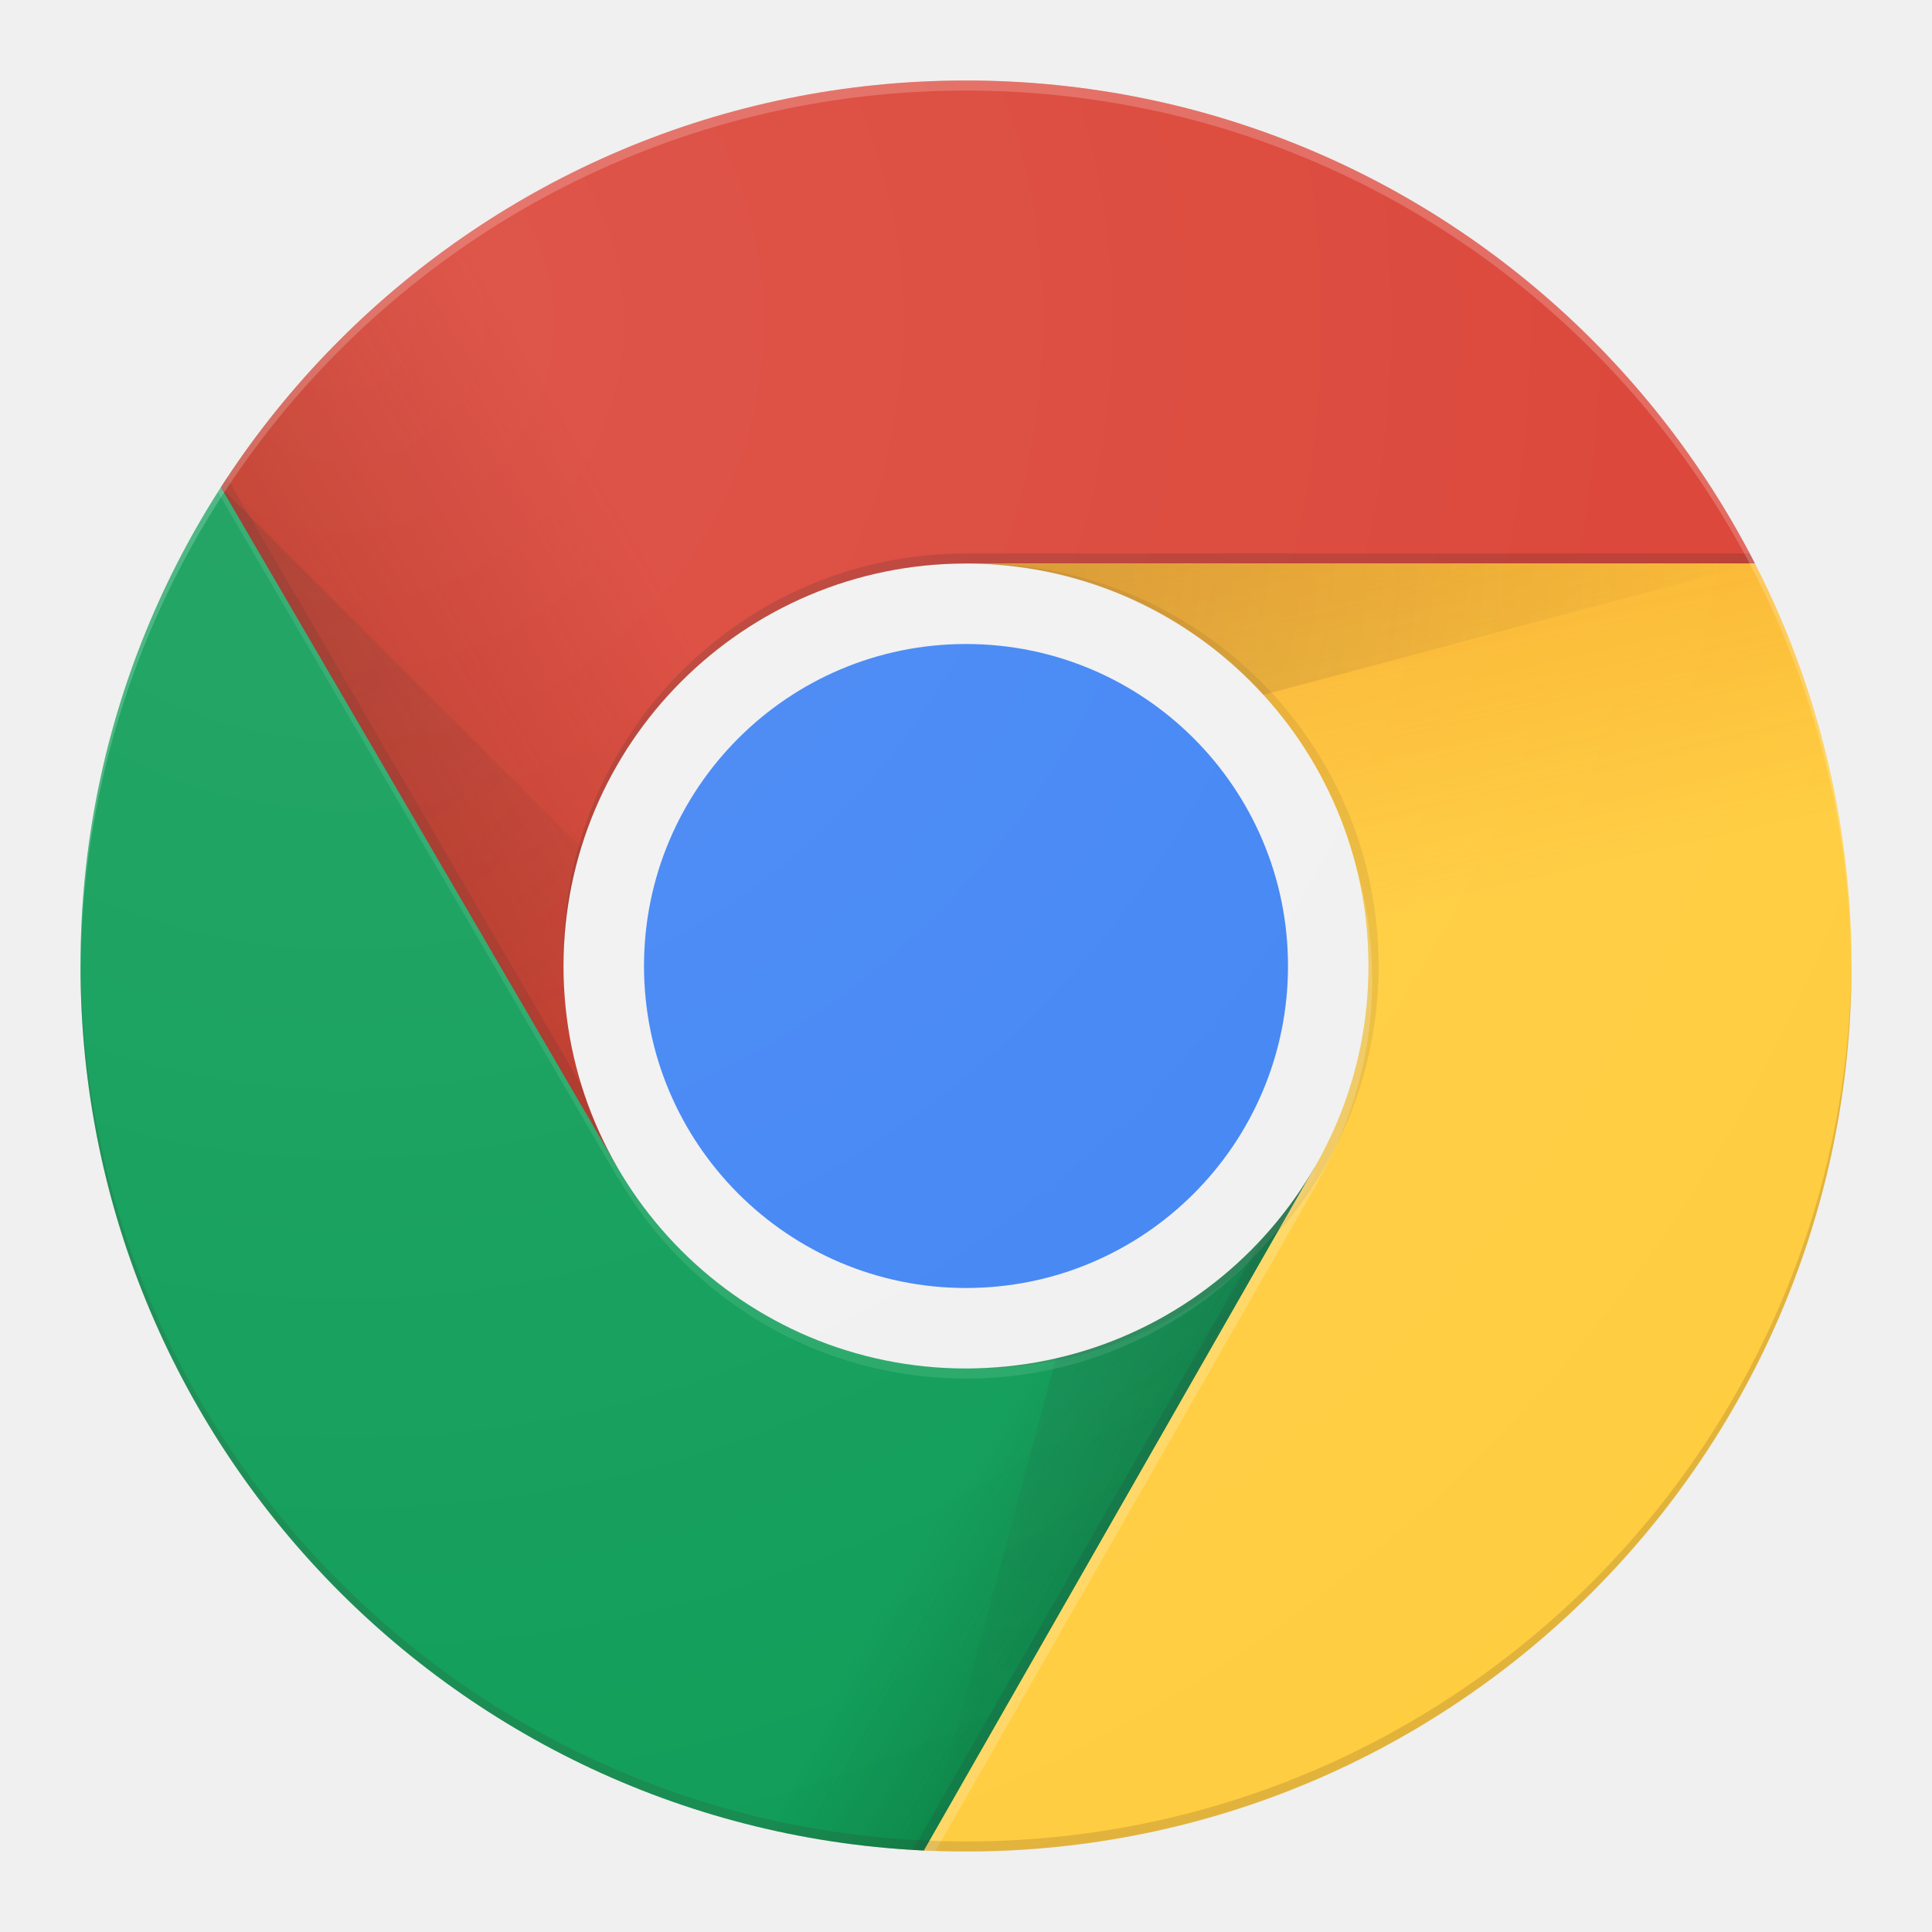
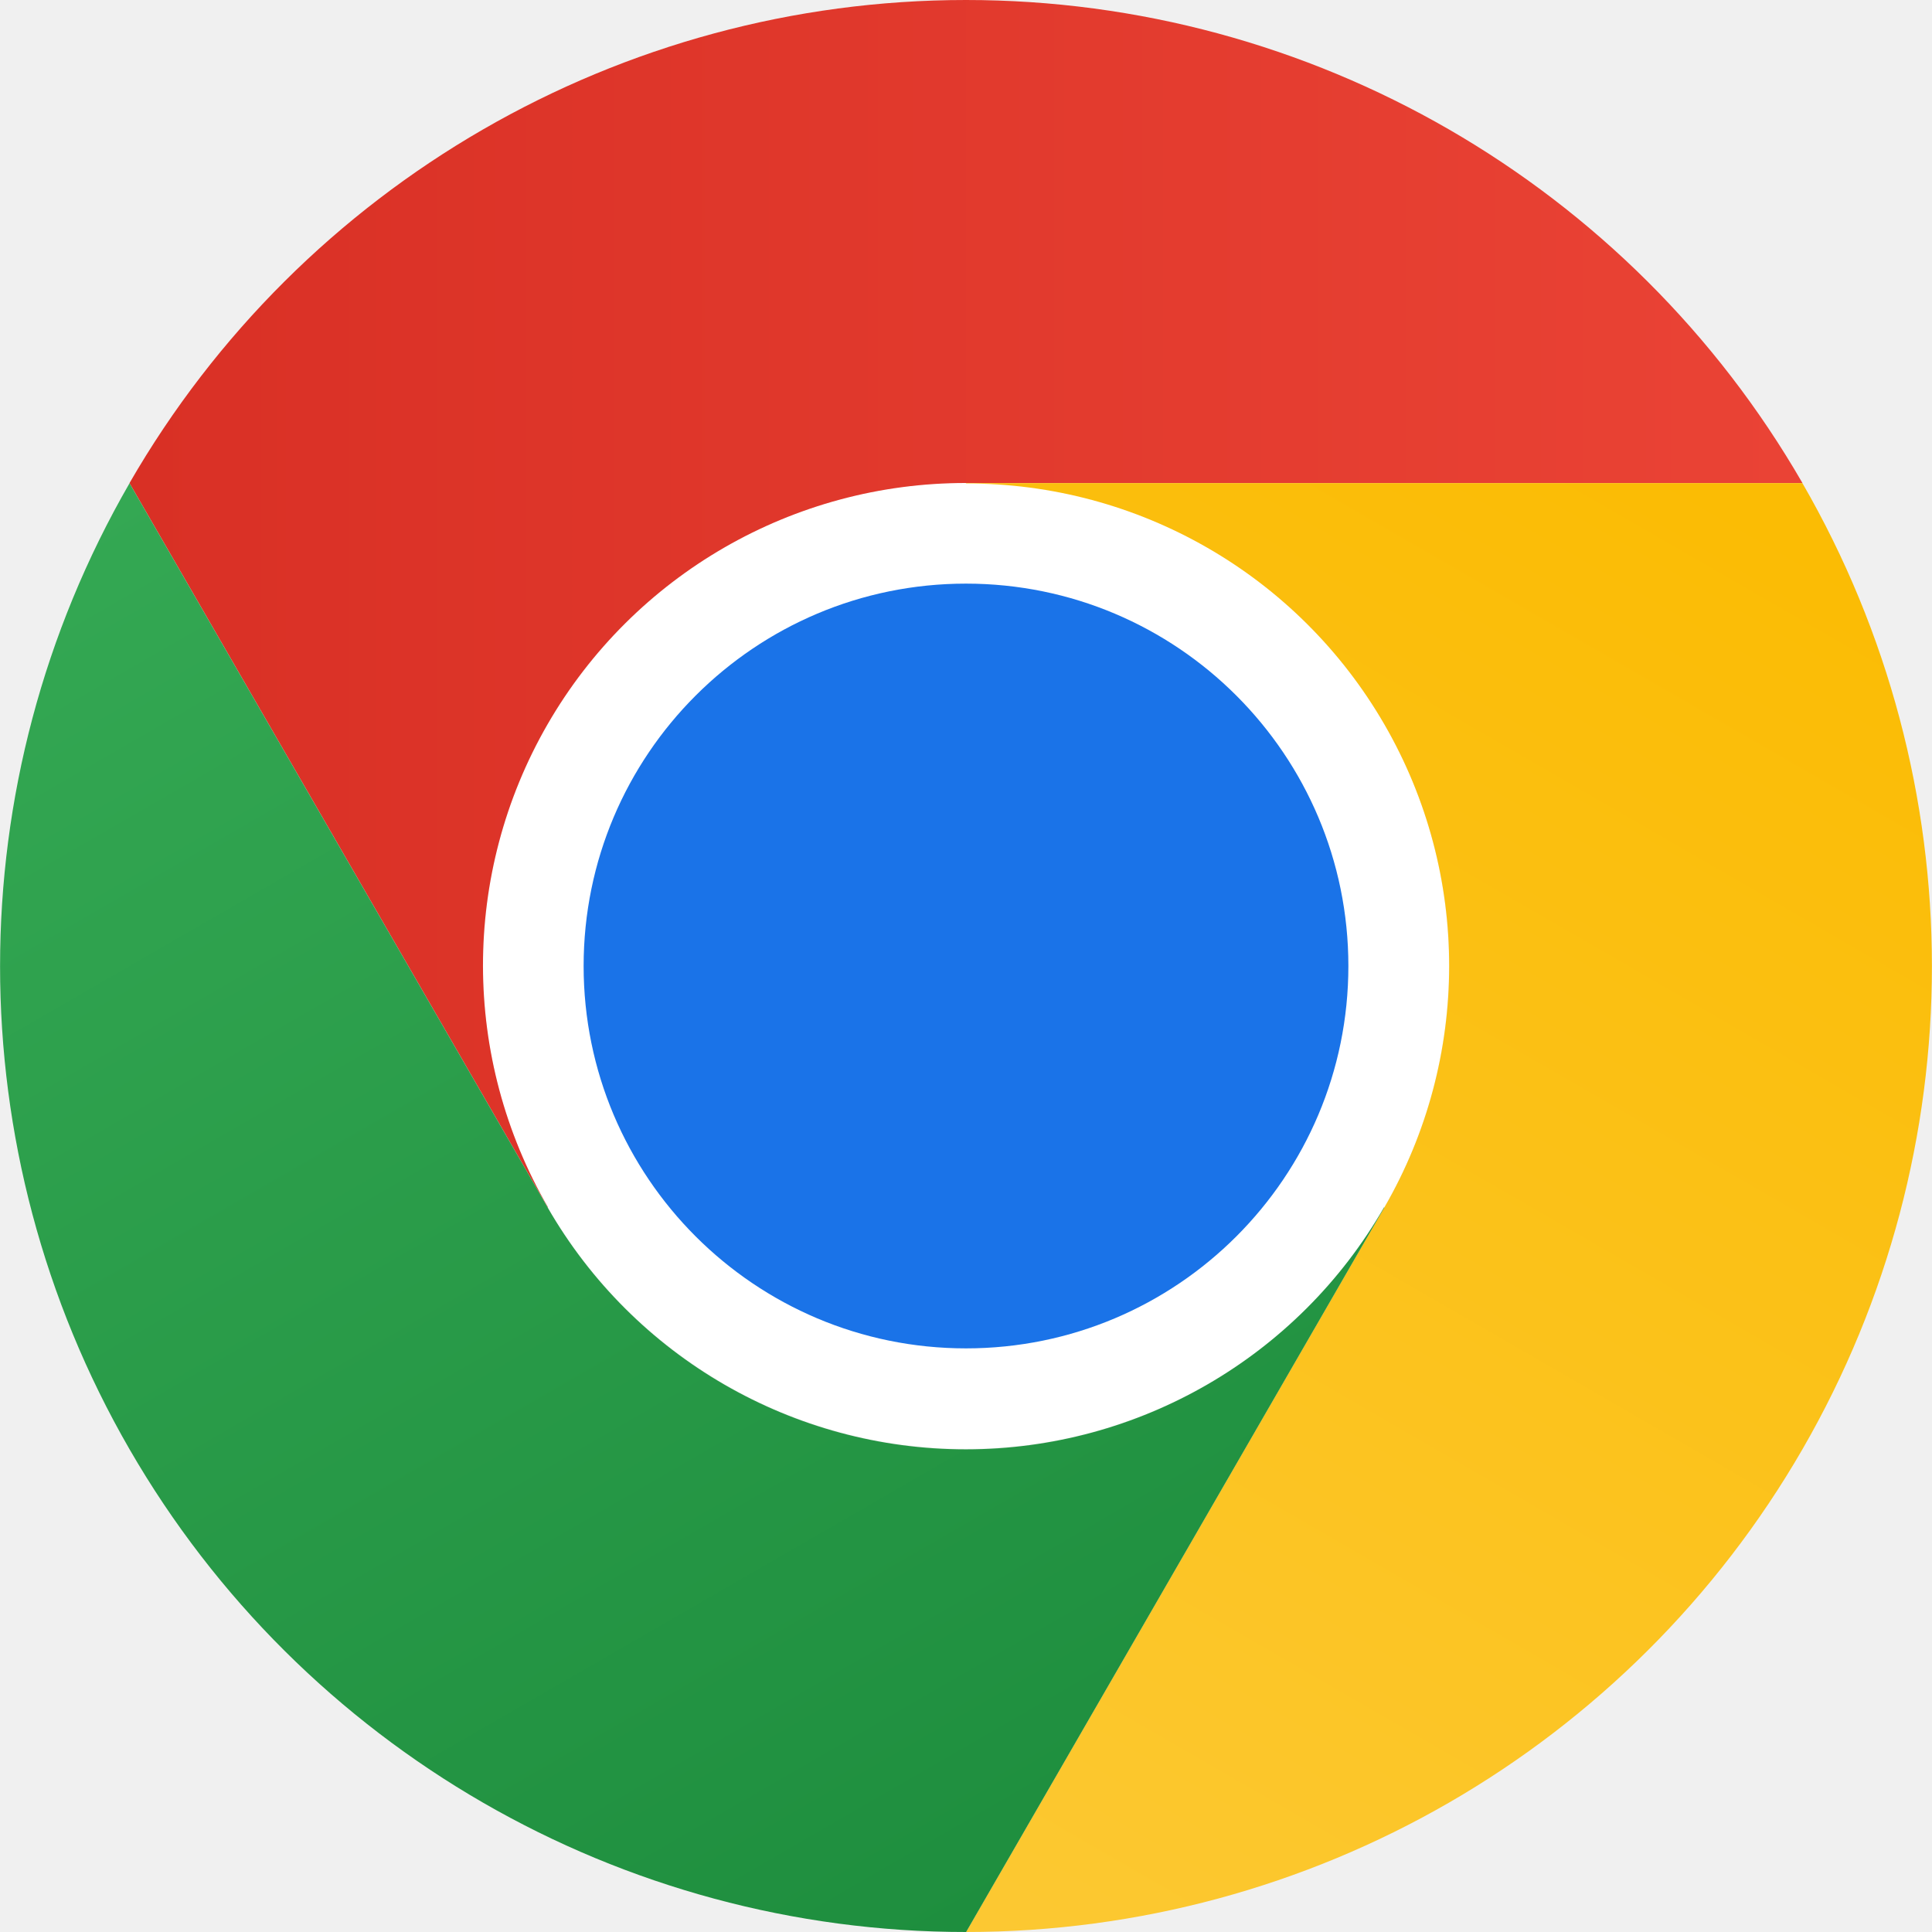
- <svg xmlns="http://www.w3.org/2000/svg" xmlns:xlink="http://www.w3.org/1999/xlink" width="48" height="48" viewBox="0 0 192 192">
+ <svg xmlns="http://www.w3.org/2000/svg" viewBox="0 0 48 48" height="48" width="48">
  <defs>
-     <circle id="a" cx="96" cy="96" r="88" />
+     <linearGradient id="a" x1="3.217" y1="15" x2="44.781" y2="15" gradientUnits="userSpaceOnUse">
+       <stop offset="0" stop-color="#d93025" />
+       <stop offset="1" stop-color="#ea4335" />
+     </linearGradient>
+     <linearGradient id="b" x1="20.722" y1="47.679" x2="41.504" y2="11.684" gradientUnits="userSpaceOnUse">
+       <stop offset="0" stop-color="#fcc934" />
+       <stop offset="1" stop-color="#fbbc04" />
+     </linearGradient>
+     <linearGradient id="c" x1="26.598" y1="46.502" x2="5.816" y2="10.506" gradientUnits="userSpaceOnUse">
+       <stop offset="0" stop-color="#1e8e3e" />
+       <stop offset="1" stop-color="#34a853" />
+     </linearGradient>
  </defs>
-   <clipPath id="b">
-     <use xlink:href="#a" overflow="visible" />
-   </clipPath>
-   <g clip-path="url(#b)">
-     <path fill="#DB4437" d="M21.97 8v108h39.39L96 56h88V8z" />
-     <linearGradient id="c" gradientUnits="userSpaceOnUse" x1="29.337" y1="75.021" x2="81.837" y2="44.354">
-       <stop offset="0" stop-color="#a52714" stop-opacity=".6" />
-       <stop offset=".66" stop-color="#a52714" stop-opacity="0" />
-     </linearGradient>
-     <path fill="url(#c)" d="M21.97 8v108h39.39L96 56h88V8z" />
-   </g>
-   <path clip-path="url(#b)" fill="#3E2723" fill-opacity=".15" d="M62.31 115.65L22.48 47.34l-.58 1 39.54 67.8z" />
-   <g clip-path="url(#b)">
-     <path fill="#0F9D58" d="M8 184h83.77l38.88-38.88V116H61.36L8 24.48z" />
-     <linearGradient id="d" gradientUnits="userSpaceOnUse" x1="110.872" y1="164.495" x2="52.538" y2="130.329">
-       <stop offset="0" stop-color="#055524" stop-opacity=".4" />
-       <stop offset=".33" stop-color="#055524" stop-opacity="0" />
-     </linearGradient>
-     <path fill="url(#d)" d="M8 184h83.77l38.88-38.88V116H61.36L8 24.48z" />
-   </g>
-   <path clip-path="url(#b)" fill="#263238" fill-opacity=".15" d="M129.84 117.33l-.83-.48L90.62 184h1.15l38.1-66.64z" />
-   <g clip-path="url(#b)">
-     <defs>
-       <path id="e" d="M8 184h83.77l38.88-38.88V116H61.36L8 24.48z" />
-     </defs>
-     <clipPath id="f">
-       <use xlink:href="#e" overflow="visible" />
-     </clipPath>
-     <g clip-path="url(#f)">
-       <path fill="#FFCD40" d="M96 56l34.65 60-38.88 68H184V56z" />
-       <linearGradient id="g" gradientUnits="userSpaceOnUse" x1="121.858" y1="49.804" x2="136.547" y2="114.13">
-         <stop offset="0" stop-color="#ea6100" stop-opacity=".3" />
-         <stop offset=".66" stop-color="#ea6100" stop-opacity="0" />
-       </linearGradient>
-       <path fill="url(#g)" d="M96 56l34.65 60-38.88 68H184V56z" />
-     </g>
-   </g>
-   <g clip-path="url(#b)">
-     <path fill="#FFCD40" d="M96 56l34.65 60-38.88 68H184V56z" />
-     <linearGradient id="h" gradientUnits="userSpaceOnUse" x1="121.858" y1="49.804" x2="136.547" y2="114.13">
-       <stop offset="0" stop-color="#ea6100" stop-opacity=".3" />
-       <stop offset=".66" stop-color="#ea6100" stop-opacity="0" />
-     </linearGradient>
-     <path fill="url(#h)" d="M96 56l34.65 60-38.88 68H184V56z" />
-   </g>
-   <g clip-path="url(#b)">
-     <defs>
-       <path id="i" d="M96 56l34.65 60-38.88 68H184V56z" />
-     </defs>
-     <clipPath id="j">
-       <use xlink:href="#i" overflow="visible" />
-     </clipPath>
-     <g clip-path="url(#j)">
-       <path fill="#DB4437" d="M21.97 8v108h39.39L96 56h88V8z" />
-       <linearGradient id="k" gradientUnits="userSpaceOnUse" x1="29.337" y1="75.021" x2="81.837" y2="44.354">
-         <stop offset="0" stop-color="#a52714" stop-opacity=".6" />
-         <stop offset=".66" stop-color="#a52714" stop-opacity="0" />
-       </linearGradient>
-       <path fill="url(#k)" d="M21.97 8v108h39.39L96 56h88V8z" />
-     </g>
-   </g>
-   <radialGradient id="l" cx="668.176" cy="55.948" r="84.078" gradientTransform="translate(-576)" gradientUnits="userSpaceOnUse">
-     <stop offset="0" stop-color="#3e2723" stop-opacity=".2" />
-     <stop offset="1" stop-color="#3e2723" stop-opacity="0" />
-   </radialGradient>
-   <path clip-path="url(#b)" fill="url(#l)" d="M96 56v20.95L174.4 56z" />
-   <g clip-path="url(#b)">
-     <defs>
-       <path id="m" d="M21.97 8v40.34L61.36 116 96 56h88V8z" />
-     </defs>
-     <clipPath id="n">
-       <use xlink:href="#m" overflow="visible" />
-     </clipPath>
-     <g clip-path="url(#n)">
-       <path fill="#0F9D58" d="M8 184h83.77l38.88-38.88V116H61.36L8 24.48z" />
-       <linearGradient id="o" gradientUnits="userSpaceOnUse" x1="110.872" y1="164.495" x2="52.538" y2="130.329">
-         <stop offset="0" stop-color="#055524" stop-opacity=".4" />
-         <stop offset=".33" stop-color="#055524" stop-opacity="0" />
-       </linearGradient>
-       <path fill="url(#o)" d="M8 184h83.77l38.88-38.88V116H61.36L8 24.48z" />
-     </g>
-   </g>
-   <radialGradient id="p" cx="597.875" cy="48.52" r="78.044" gradientTransform="translate(-576)" gradientUnits="userSpaceOnUse">
-     <stop offset="0" stop-color="#3e2723" stop-opacity=".2" />
-     <stop offset="1" stop-color="#3e2723" stop-opacity="0" />
-   </radialGradient>
-   <path clip-path="url(#b)" fill="url(#p)" d="M21.97 48.45l57.25 57.24L61.36 116z" />
-   <radialGradient id="q" cx="671.844" cy="96.138" r="87.87" gradientTransform="translate(-576)" gradientUnits="userSpaceOnUse">
-     <stop offset="0" stop-color="#263238" stop-opacity=".2" />
-     <stop offset="1" stop-color="#263238" stop-opacity="0" />
-   </radialGradient>
-   <path clip-path="url(#b)" fill="url(#q)" d="M91.83 183.89l20.96-78.2L130.65 116z" />
-   <g clip-path="url(#b)">
-     <circle fill="#F1F1F1" cx="96" cy="96" r="40" />
-     <circle fill="#4285F4" cx="96" cy="96" r="32" />
-   </g>
-   <g clip-path="url(#b)">
-     <path fill="#3E2723" fill-opacity=".2" d="M96 55c-22.09 0-40 17.91-40 40v1c0-22.09 17.91-40 40-40h88v-1H96z" />
-     <path fill="#FFF" fill-opacity=".1" d="M130.6 116c-6.92 11.94-19.81 20-34.6 20-14.8 0-27.69-8.06-34.61-20h-.04L8 24.48v1L61.36 117h.04c6.92 11.94 19.81 20 34.61 20 14.79 0 27.68-8.05 34.6-20h.05v-1h-.06z" />
-     <path opacity=".1" fill="#3E2723" d="M97 56c-.17 0-.33.02-.5.03C118.36 56.3 136 74.08 136 96s-17.64 39.7-39.5 39.97c.17 0 .33.03.5.03 22.09 0 40-17.91 40-40s-17.91-40-40-40z" />
-     <path fill="#FFF" fill-opacity=".2" d="M131 117.33c3.4-5.88 5.37-12.68 5.37-19.96 0-4.22-.66-8.28-1.87-12.09.95 3.42 1.5 7.01 1.5 10.73 0 7.28-1.97 14.08-5.37 19.96l.02.04-38.88 68h1.16l38.09-66.64-.02-.04z" />
-   </g>
-   <g clip-path="url(#b)">
-     <path fill="#FFF" fill-opacity=".2" d="M96 9c48.43 0 87.72 39.13 87.99 87.5 0-.17.01-.33.01-.5 0-48.6-39.4-88-88-88S8 47.4 8 96c0 .17.01.33.01.5C8.28 48.13 47.57 9 96 9z" />
-     <path fill="#3E2723" fill-opacity=".15" d="M96 183c48.43 0 87.72-39.13 87.99-87.5 0 .17.01.33.01.5 0 48.6-39.4 88-88 88S8 144.6 8 96c0-.17.01-.33.01-.5C8.28 143.87 47.57 183 96 183z" />
-   </g>
-   <radialGradient id="r" cx="34.286" cy="32.014" r="176.746" gradientUnits="userSpaceOnUse">
-     <stop offset="0" stop-color="#fff" stop-opacity=".1" />
-     <stop offset="1" stop-color="#fff" stop-opacity="0" />
-   </radialGradient>
-   <circle fill="url(#r)" cx="96" cy="96" r="88" />
-   <path fill="none" d="M0 0h192v192H0z" />
+   <circle cx="24" cy="23.995" r="12" style="fill:#fff" />
+   <path d="M3.215,36A24,24,0,1,0,12,3.215,24,24,0,0,0,3.215,36ZM34.392,18A12,12,0,1,1,18,13.608,12,12,0,0,1,34.392,18Z" style="fill:none" />
+   <path d="M24,12H44.781a23.994,23.994,0,0,0-41.564.003L13.608,30l.009-.002A11.985,11.985,0,0,1,24,12Z" style="fill:url(#a)" />
+   <circle cx="24" cy="24" r="9.5" style="fill:#1a73e8" />
+   <path d="M34.391,30.003,24.001,48A23.994,23.994,0,0,0,44.78,12.003H23.999l-.003.009A11.985,11.985,0,0,1,34.391,30.003Z" style="fill:url(#b)" />
+   <path d="M13.609,30.003,3.218,12.006A23.994,23.994,0,0,0,24.003,48L34.393,30.003l-.007-.007a11.985,11.985,0,0,1-20.778.007Z" style="fill:url(#c)" />
</svg>
